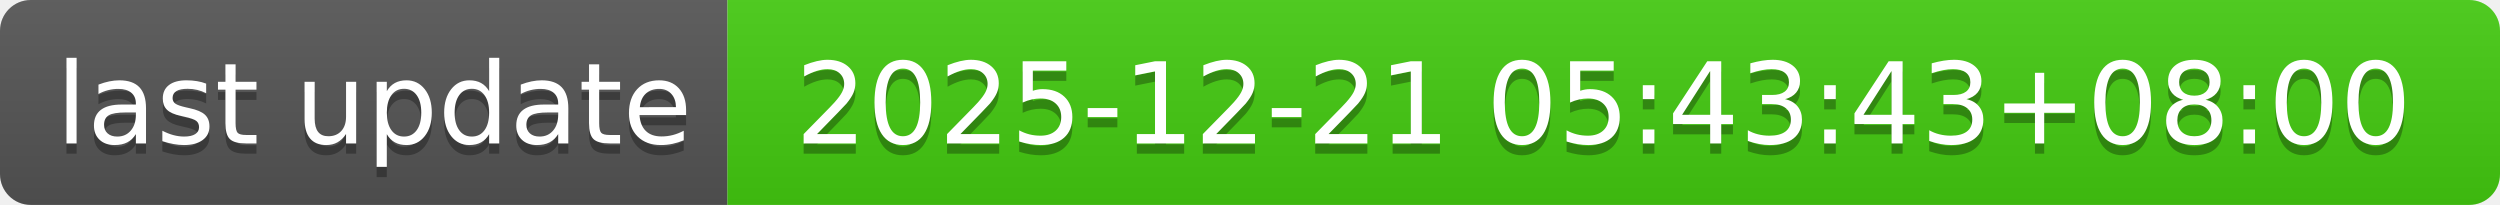
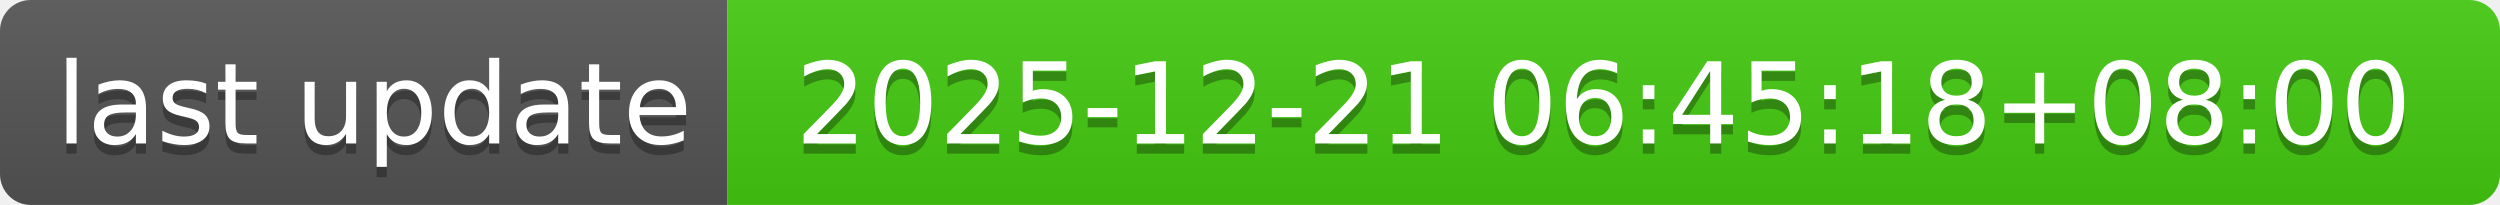
- <svg xmlns="http://www.w3.org/2000/svg" width="244" height="20" role="img" aria-label="last update: 2025-12-21 05:43:43+08:00">
+ <svg xmlns="http://www.w3.org/2000/svg" width="244" height="20" role="img" aria-label="last update: 2025-12-21 06:45:18+08:00">
  <linearGradient id="s" x2="0" y2="100%">
    <stop offset="0" stop-color="#bbb" stop-opacity=".1" />
    <stop offset="1" stop-opacity=".1" />
  </linearGradient>
  <clipPath id="r">
    <rect width="244" height="20" rx="3" fill="#fff" />
  </clipPath>
  <g clip-path="url(#r)">
    <rect width="71" height="20" fill="#555" />
    <rect x="71" width="173" height="20" fill="#4c1" />
    <rect width="244" height="20" fill="url(#s)" />
  </g>
  <g fill="#fff" text-anchor="middle" font-family="Verdana,Geneva,DejaVu Sans,sans-serif" text-rendering="geometricPrecision" font-size="110">
    <text aria-hidden="true" x="365" y="150" fill="#010101" fill-opacity=".3" transform="scale(.1)" textLength="610">last update</text>
    <text x="365" y="140" transform="scale(.1)" fill="#fff" textLength="610">last update</text>
-     <text aria-hidden="true" x="1565" y="150" fill="#010101" fill-opacity=".3" transform="scale(.1)" textLength="1630">2025-12-21 05:43:43+08:00</text>
-     <text x="1565" y="140" transform="scale(.1)" fill="#fff" textLength="1630">2025-12-21 05:43:43+08:00</text>
+     <text aria-hidden="true" x="1565" y="150" fill="#010101" fill-opacity=".3" transform="scale(.1)" textLength="1630">2025-12-21 06:45:18+08:00</text>
+     <text x="1565" y="140" transform="scale(.1)" fill="#fff" textLength="1630">2025-12-21 06:45:18+08:00</text>
  </g>
</svg>
